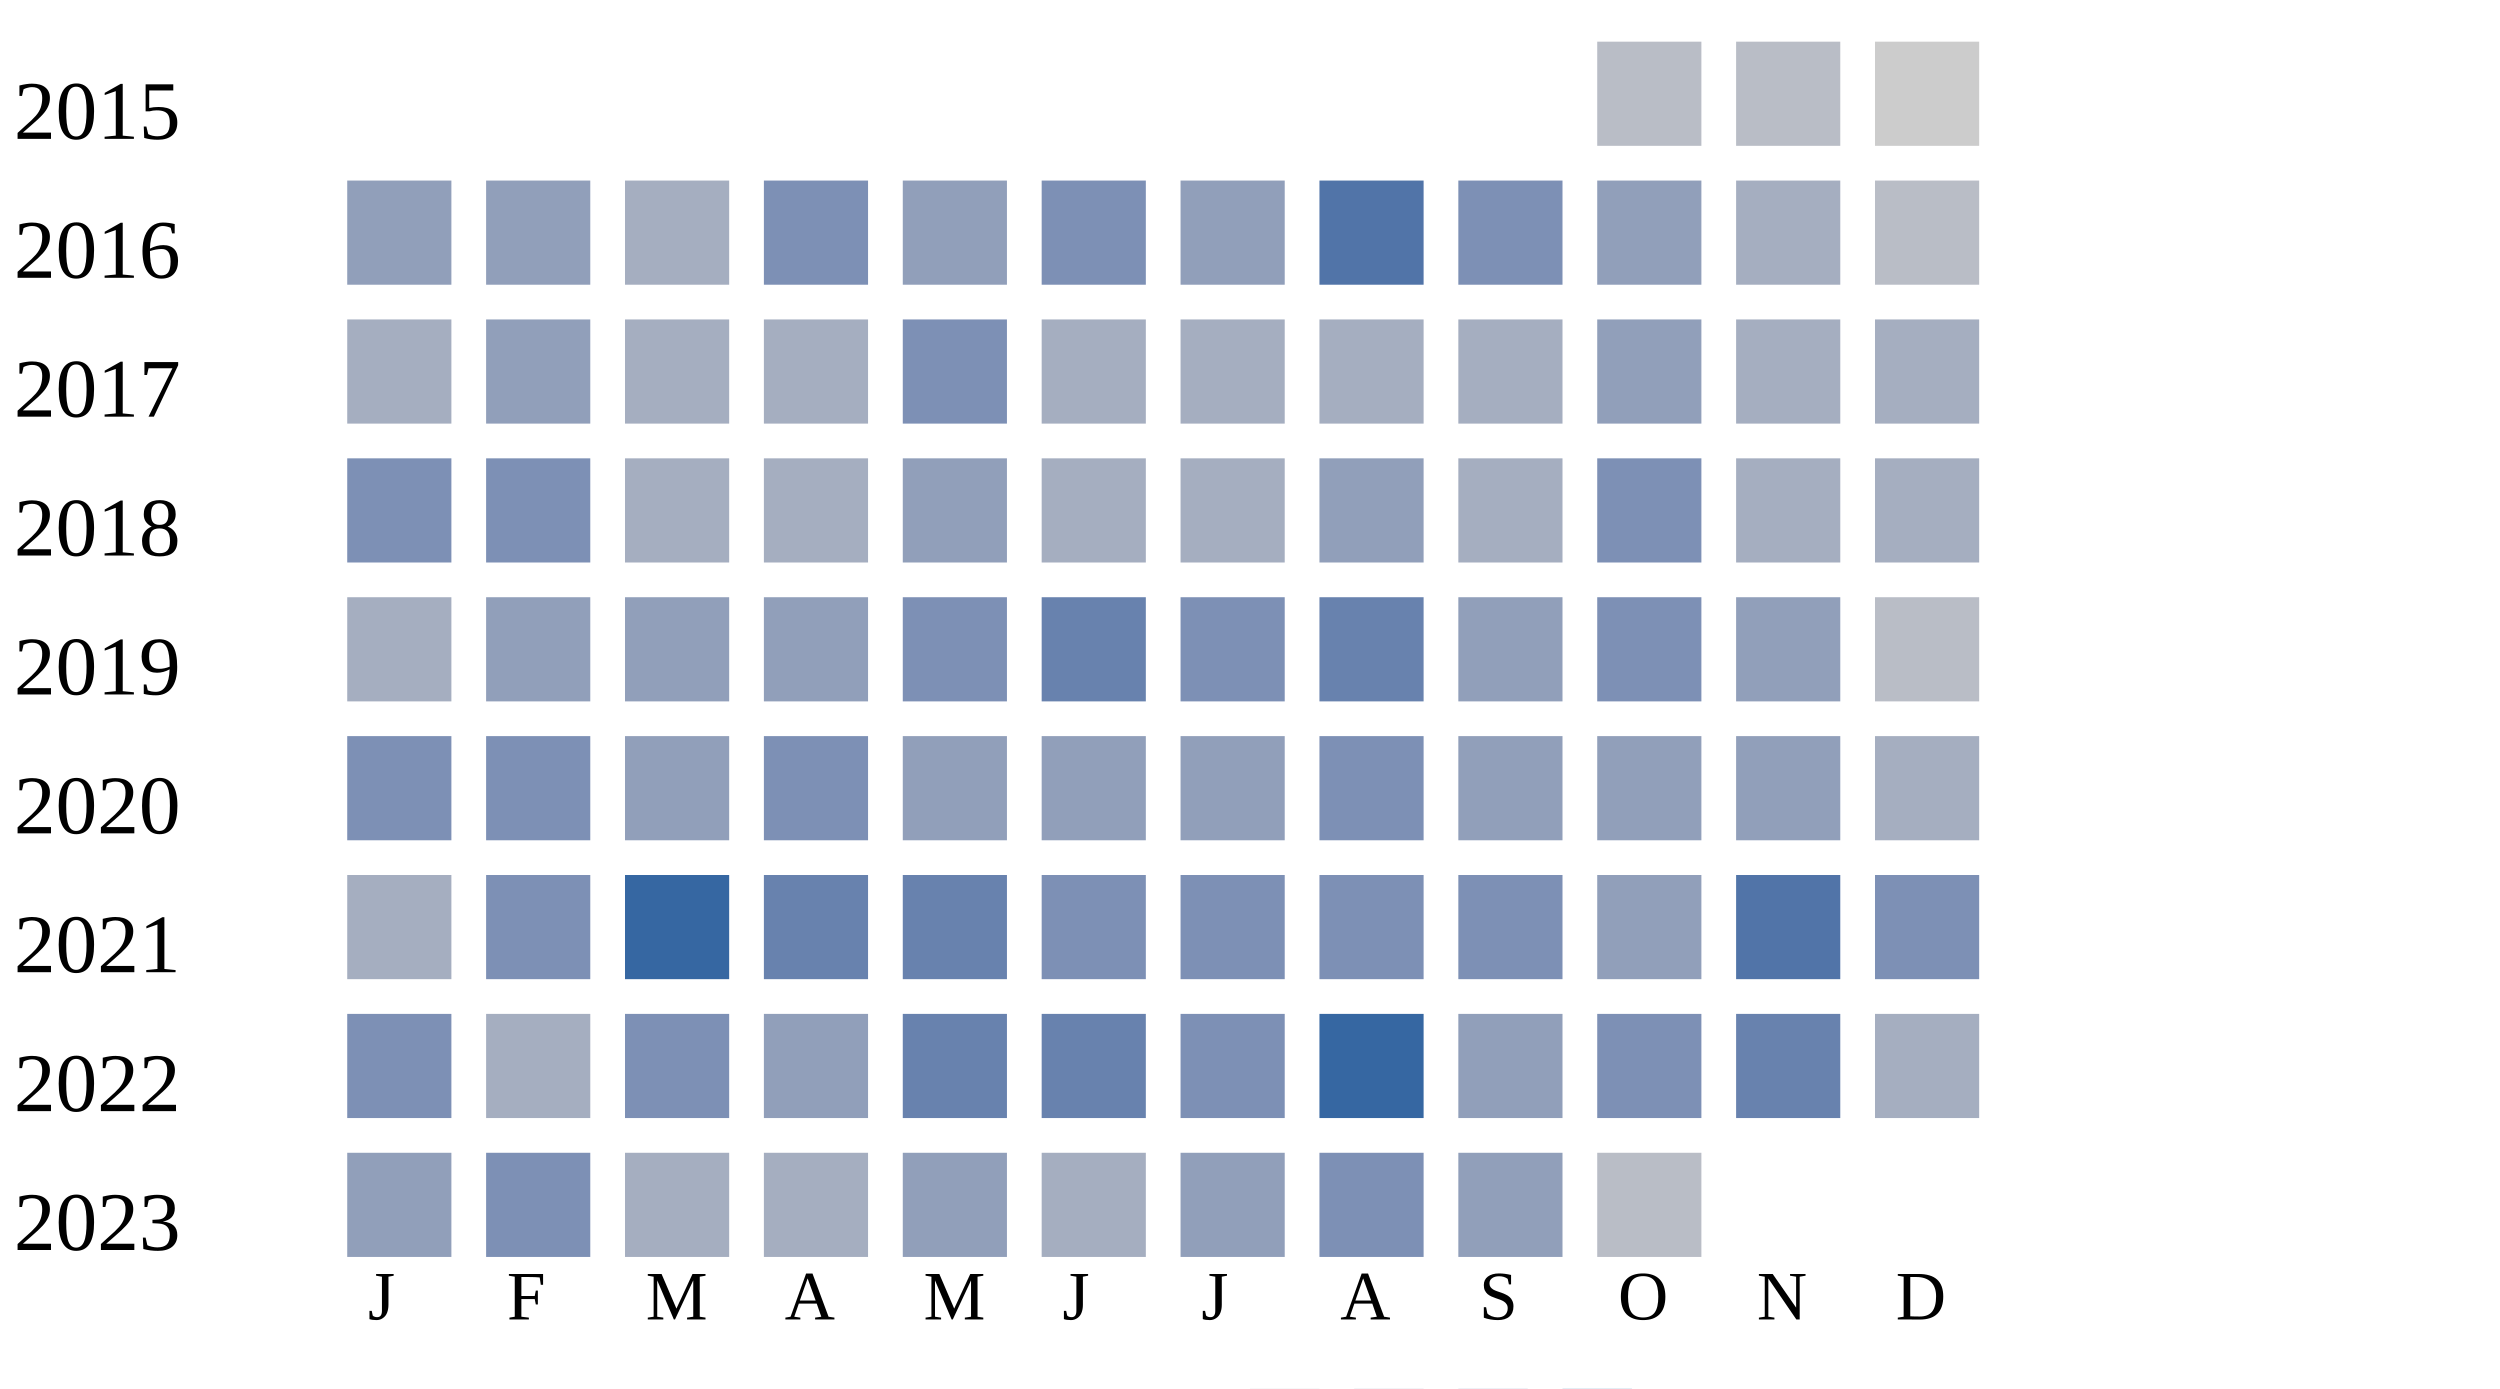
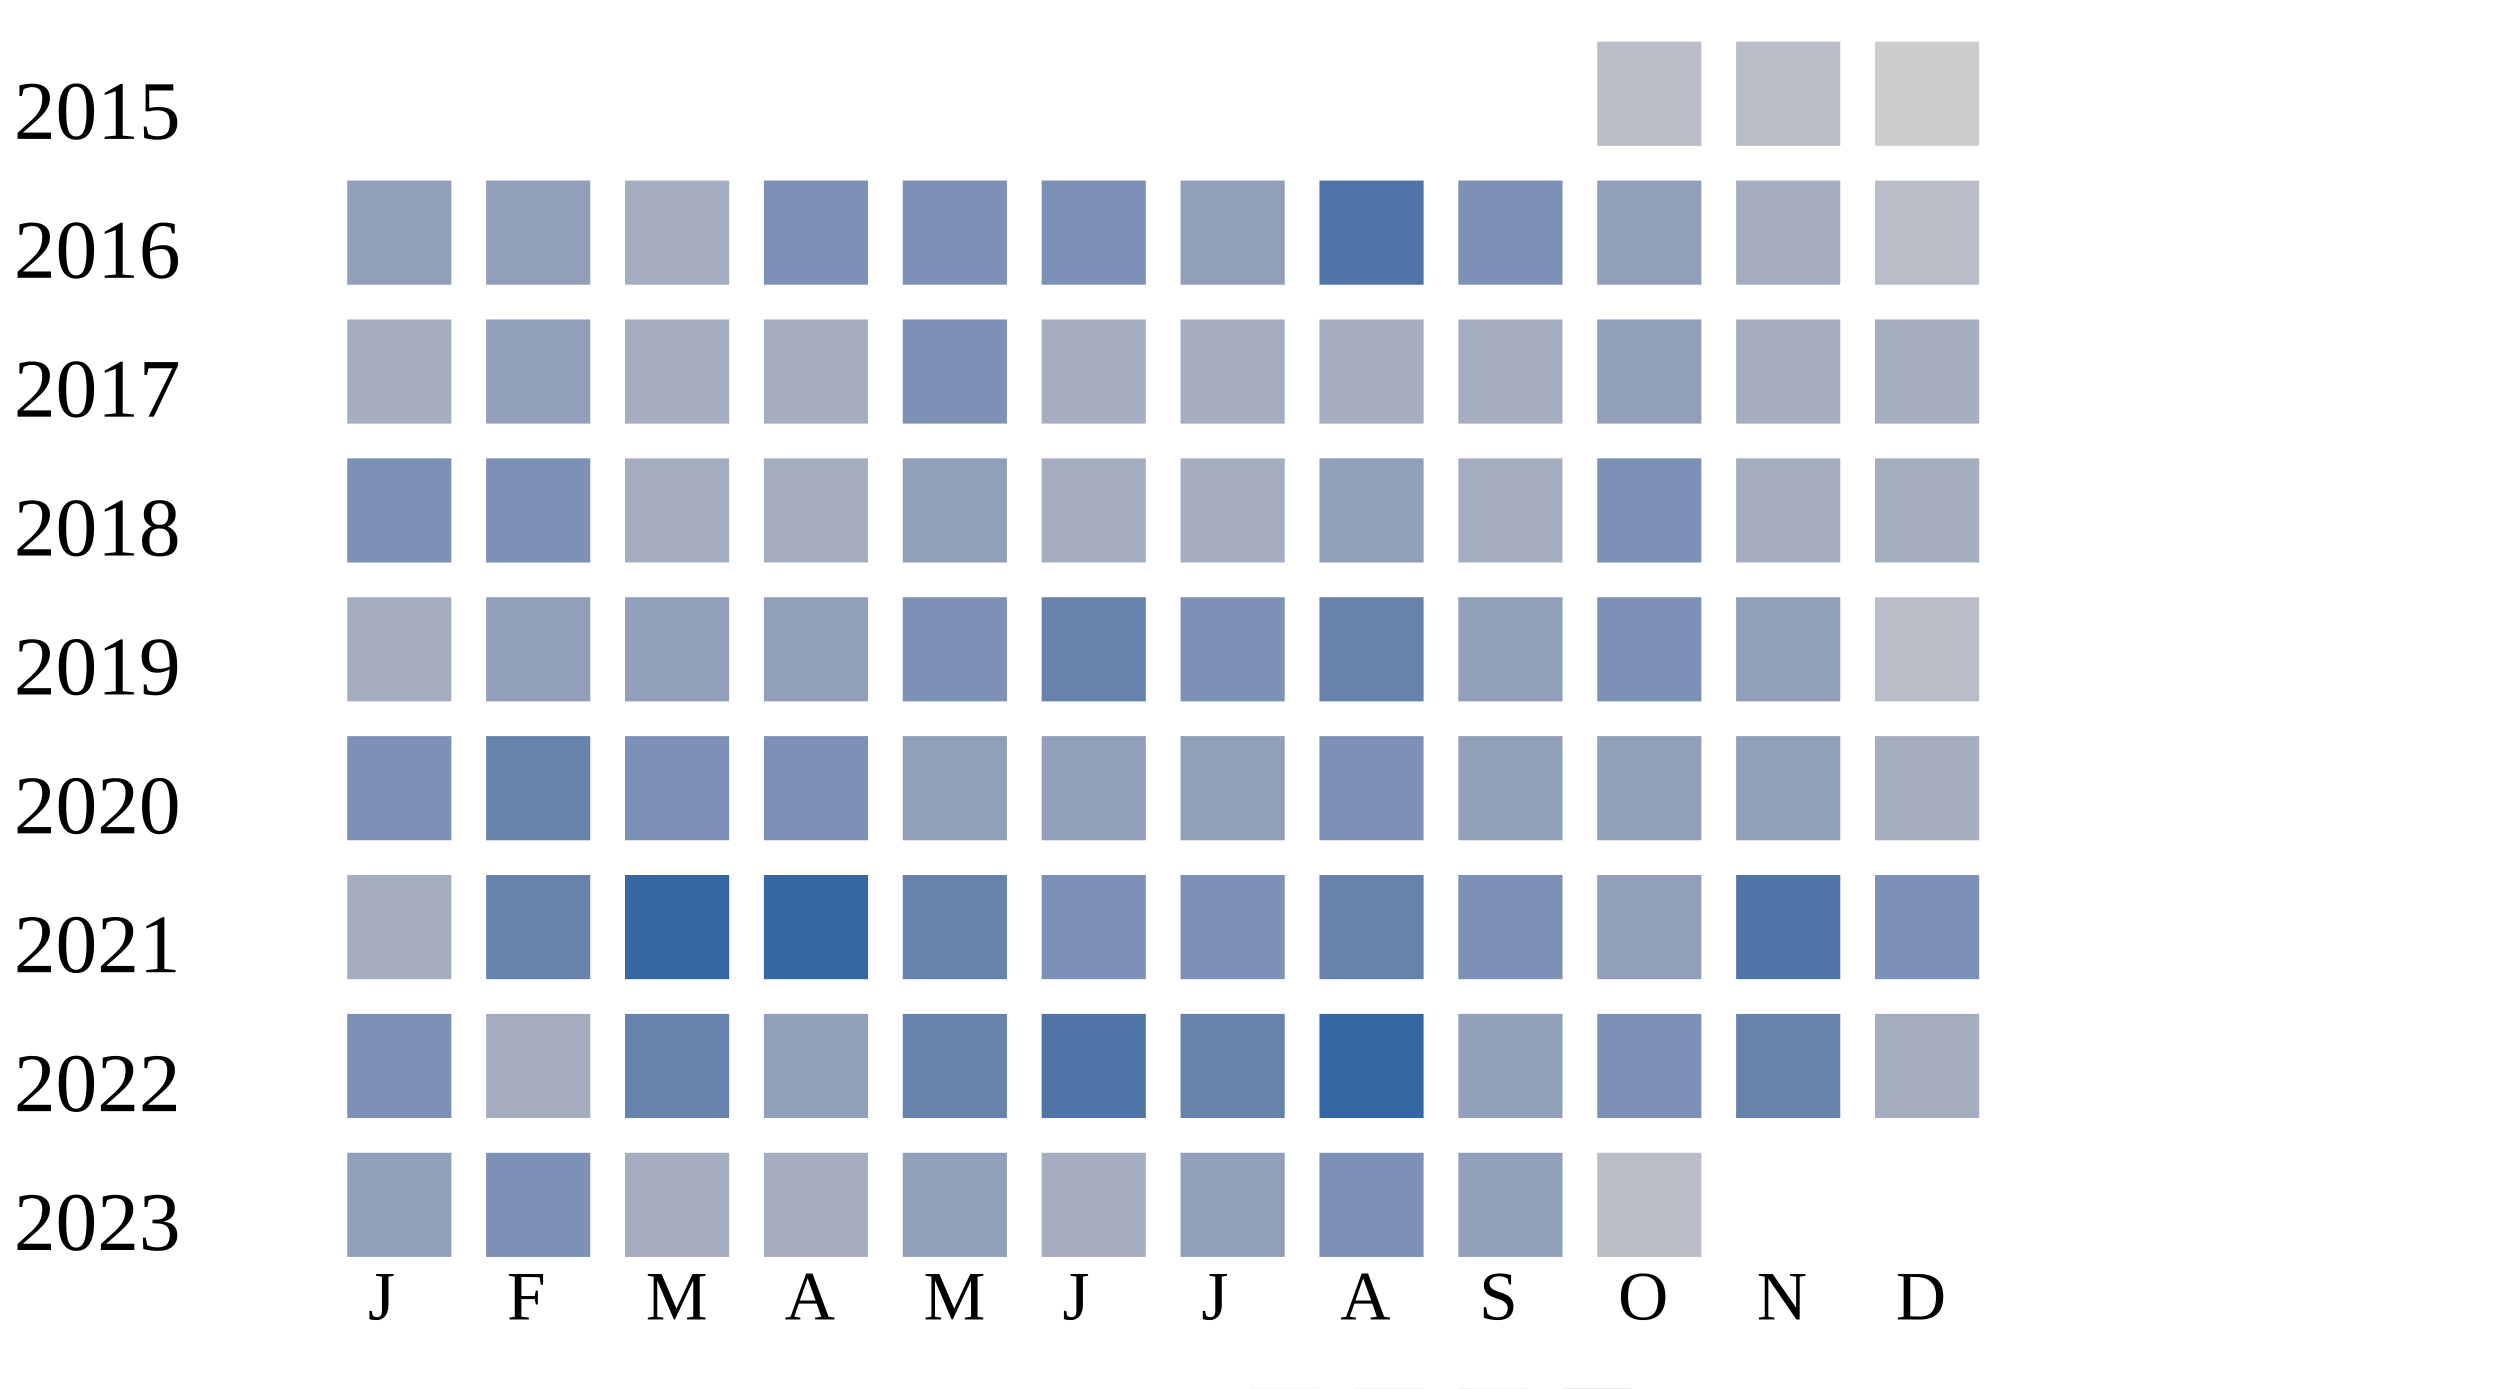
<svg xmlns="http://www.w3.org/2000/svg" width="360" height="200">
  <g transform="translate(0 0)">
    <text x="2" y="20">2015</text>
    <rect x="230" y="6" width="15" height="15" fill="#b9bdc6" />
    <rect x="250" y="6" width="15" height="15" fill="#b9bdc6" />
    <rect x="270" y="6" width="15" height="15" fill="#cccccc" />
  </g>
  <g transform="translate(0 20)">
    <text x="2" y="20">2016</text>
    <rect x="50" y="6" width="15" height="15" fill="#919fba" />
    <rect x="70" y="6" width="15" height="15" fill="#919fba" />
    <rect x="90" y="6" width="15" height="15" fill="#a5aec0" />
    <rect x="110" y="6" width="15" height="15" fill="#7d90b5" />
-     <rect x="130" y="6" width="15" height="15" fill="#919fba" />
+     <rect x="130" y="6" width="15" height="15" fill="#7d90b5" />
    <rect x="150" y="6" width="15" height="15" fill="#7d90b5" />
    <rect x="170" y="6" width="15" height="15" fill="#919fba" />
    <rect x="190" y="6" width="15" height="15" fill="#5174a8" />
    <rect x="210" y="6" width="15" height="15" fill="#7d90b5" />
    <rect x="230" y="6" width="15" height="15" fill="#919fba" />
    <rect x="250" y="6" width="15" height="15" fill="#a5aec0" />
    <rect x="270" y="6" width="15" height="15" fill="#b9bdc6" />
  </g>
  <g transform="translate(0 40)">
    <text x="2" y="20">2017</text>
    <rect x="50" y="6" width="15" height="15" fill="#a5aec0" />
    <rect x="70" y="6" width="15" height="15" fill="#919fba" />
    <rect x="90" y="6" width="15" height="15" fill="#a5aec0" />
    <rect x="110" y="6" width="15" height="15" fill="#a5aec0" />
    <rect x="130" y="6" width="15" height="15" fill="#7d90b5" />
    <rect x="150" y="6" width="15" height="15" fill="#a5aec0" />
    <rect x="170" y="6" width="15" height="15" fill="#a5aec0" />
    <rect x="190" y="6" width="15" height="15" fill="#a5aec0" />
    <rect x="210" y="6" width="15" height="15" fill="#a5aec0" />
    <rect x="230" y="6" width="15" height="15" fill="#919fba" />
    <rect x="250" y="6" width="15" height="15" fill="#a5aec0" />
    <rect x="270" y="6" width="15" height="15" fill="#a5aec0" />
  </g>
  <g transform="translate(0 60)">
    <text x="2" y="20">2018</text>
    <rect x="50" y="6" width="15" height="15" fill="#7d90b5" />
    <rect x="70" y="6" width="15" height="15" fill="#7d90b5" />
    <rect x="90" y="6" width="15" height="15" fill="#a5aec0" />
    <rect x="110" y="6" width="15" height="15" fill="#a5aec0" />
    <rect x="130" y="6" width="15" height="15" fill="#919fba" />
    <rect x="150" y="6" width="15" height="15" fill="#a5aec0" />
    <rect x="170" y="6" width="15" height="15" fill="#a5aec0" />
    <rect x="190" y="6" width="15" height="15" fill="#919fba" />
    <rect x="210" y="6" width="15" height="15" fill="#a5aec0" />
    <rect x="230" y="6" width="15" height="15" fill="#7d90b5" />
    <rect x="250" y="6" width="15" height="15" fill="#a5aec0" />
    <rect x="270" y="6" width="15" height="15" fill="#a5aec0" />
  </g>
  <g transform="translate(0 80)">
    <text x="2" y="20">2019</text>
    <rect x="50" y="6" width="15" height="15" fill="#a5aec0" />
    <rect x="70" y="6" width="15" height="15" fill="#919fba" />
    <rect x="90" y="6" width="15" height="15" fill="#919fba" />
    <rect x="110" y="6" width="15" height="15" fill="#919fba" />
    <rect x="130" y="6" width="15" height="15" fill="#7d90b5" />
    <rect x="150" y="6" width="15" height="15" fill="#6882ae" />
    <rect x="170" y="6" width="15" height="15" fill="#7d90b5" />
    <rect x="190" y="6" width="15" height="15" fill="#6882ae" />
    <rect x="210" y="6" width="15" height="15" fill="#919fba" />
    <rect x="230" y="6" width="15" height="15" fill="#7d90b5" />
    <rect x="250" y="6" width="15" height="15" fill="#919fba" />
    <rect x="270" y="6" width="15" height="15" fill="#b9bdc6" />
  </g>
  <g transform="translate(0 100)">
    <text x="2" y="20">2020</text>
    <rect x="50" y="6" width="15" height="15" fill="#7d90b5" />
-     <rect x="70" y="6" width="15" height="15" fill="#7d90b5" />
-     <rect x="90" y="6" width="15" height="15" fill="#919fba" />
+     <rect x="70" y="6" width="15" height="15" fill="#6882ae" />
+     <rect x="90" y="6" width="15" height="15" fill="#7d90b5" />
    <rect x="110" y="6" width="15" height="15" fill="#7d90b5" />
    <rect x="130" y="6" width="15" height="15" fill="#919fba" />
    <rect x="150" y="6" width="15" height="15" fill="#919fba" />
    <rect x="170" y="6" width="15" height="15" fill="#919fba" />
    <rect x="190" y="6" width="15" height="15" fill="#7d90b5" />
    <rect x="210" y="6" width="15" height="15" fill="#919fba" />
    <rect x="230" y="6" width="15" height="15" fill="#919fba" />
    <rect x="250" y="6" width="15" height="15" fill="#919fba" />
    <rect x="270" y="6" width="15" height="15" fill="#a5aec0" />
  </g>
  <g transform="translate(0 120)">
    <text x="2" y="20">2021</text>
    <rect x="50" y="6" width="15" height="15" fill="#a5aec0" />
-     <rect x="70" y="6" width="15" height="15" fill="#7d90b5" />
+     <rect x="70" y="6" width="15" height="15" fill="#6882ae" />
    <rect x="90" y="6" width="15" height="15" fill="#3667a2" />
-     <rect x="110" y="6" width="15" height="15" fill="#6882ae" />
+     <rect x="110" y="6" width="15" height="15" fill="#3667a2" />
    <rect x="130" y="6" width="15" height="15" fill="#6882ae" />
    <rect x="150" y="6" width="15" height="15" fill="#7d90b5" />
    <rect x="170" y="6" width="15" height="15" fill="#7d90b5" />
-     <rect x="190" y="6" width="15" height="15" fill="#7d90b5" />
+     <rect x="190" y="6" width="15" height="15" fill="#6882ae" />
    <rect x="210" y="6" width="15" height="15" fill="#7d90b5" />
    <rect x="230" y="6" width="15" height="15" fill="#919fba" />
    <rect x="250" y="6" width="15" height="15" fill="#5174a8" />
    <rect x="270" y="6" width="15" height="15" fill="#7d90b5" />
  </g>
  <g transform="translate(0 140)">
    <text x="2" y="20">2022</text>
    <rect x="50" y="6" width="15" height="15" fill="#7d90b5" />
    <rect x="70" y="6" width="15" height="15" fill="#a5aec0" />
-     <rect x="90" y="6" width="15" height="15" fill="#7d90b5" />
+     <rect x="90" y="6" width="15" height="15" fill="#6882ae" />
    <rect x="110" y="6" width="15" height="15" fill="#919fba" />
    <rect x="130" y="6" width="15" height="15" fill="#6882ae" />
-     <rect x="150" y="6" width="15" height="15" fill="#6882ae" />
-     <rect x="170" y="6" width="15" height="15" fill="#7d90b5" />
+     <rect x="150" y="6" width="15" height="15" fill="#5174a8" />
+     <rect x="170" y="6" width="15" height="15" fill="#6882ae" />
    <rect x="190" y="6" width="15" height="15" fill="#3667a2" />
    <rect x="210" y="6" width="15" height="15" fill="#919fba" />
    <rect x="230" y="6" width="15" height="15" fill="#7d90b5" />
    <rect x="250" y="6" width="15" height="15" fill="#6882ae" />
    <rect x="270" y="6" width="15" height="15" fill="#a5aec0" />
  </g>
  <g transform="translate(0 160)">
    <text x="2" y="20">2023</text>
    <rect x="50" y="6" width="15" height="15" fill="#919fba" />
    <rect x="70" y="6" width="15" height="15" fill="#7d90b5" />
    <rect x="90" y="6" width="15" height="15" fill="#a5aec0" />
    <rect x="110" y="6" width="15" height="15" fill="#a5aec0" />
    <rect x="130" y="6" width="15" height="15" fill="#919fba" />
    <rect x="150" y="6" width="15" height="15" fill="#a5aec0" />
    <rect x="170" y="6" width="15" height="15" fill="#919fba" />
    <rect x="190" y="6" width="15" height="15" fill="#7d90b5" />
    <rect x="210" y="6" width="15" height="15" fill="#919fba" />
    <rect x="230" y="6" width="15" height="15" fill="#b9bdc6" />
  </g>
  <text style="font-size: 10px; text-align: center" x="53" y="190">J</text>
  <text style="font-size: 10px; text-align: center" x="73" y="190">F</text>
  <text style="font-size: 10px; text-align: center" x="93" y="190">M</text>
  <text style="font-size: 10px; text-align: center" x="113" y="190">A</text>
  <text style="font-size: 10px; text-align: center" x="133" y="190">M</text>
  <text style="font-size: 10px; text-align: center" x="153" y="190">J</text>
  <text style="font-size: 10px; text-align: center" x="173" y="190">J</text>
  <text style="font-size: 10px; text-align: center" x="193" y="190">A</text>
  <text style="font-size: 10px; text-align: center" x="213" y="190">S</text>
  <text style="font-size: 10px; text-align: center" x="233" y="190">O</text>
  <text style="font-size: 10px; text-align: center" x="253" y="190">N</text>
  <text style="font-size: 10px; text-align: center" x="273" y="190">D</text>
  <text style="font-size: 10px;" x="155" y="209">Less</text>
  <rect fill="#b9bdc6" width="10" height="10" x="180" y="200" />
  <rect fill="#919fba" width="10" height="10" x="195" y="200" />
  <rect fill="#6882ae" width="10" height="10" x="210" y="200" />
  <rect fill="#005a9c" width="10" height="10" x="225" y="200" />
  <text x="240" y="209" style="font-size: 10px;">More</text>
</svg>
